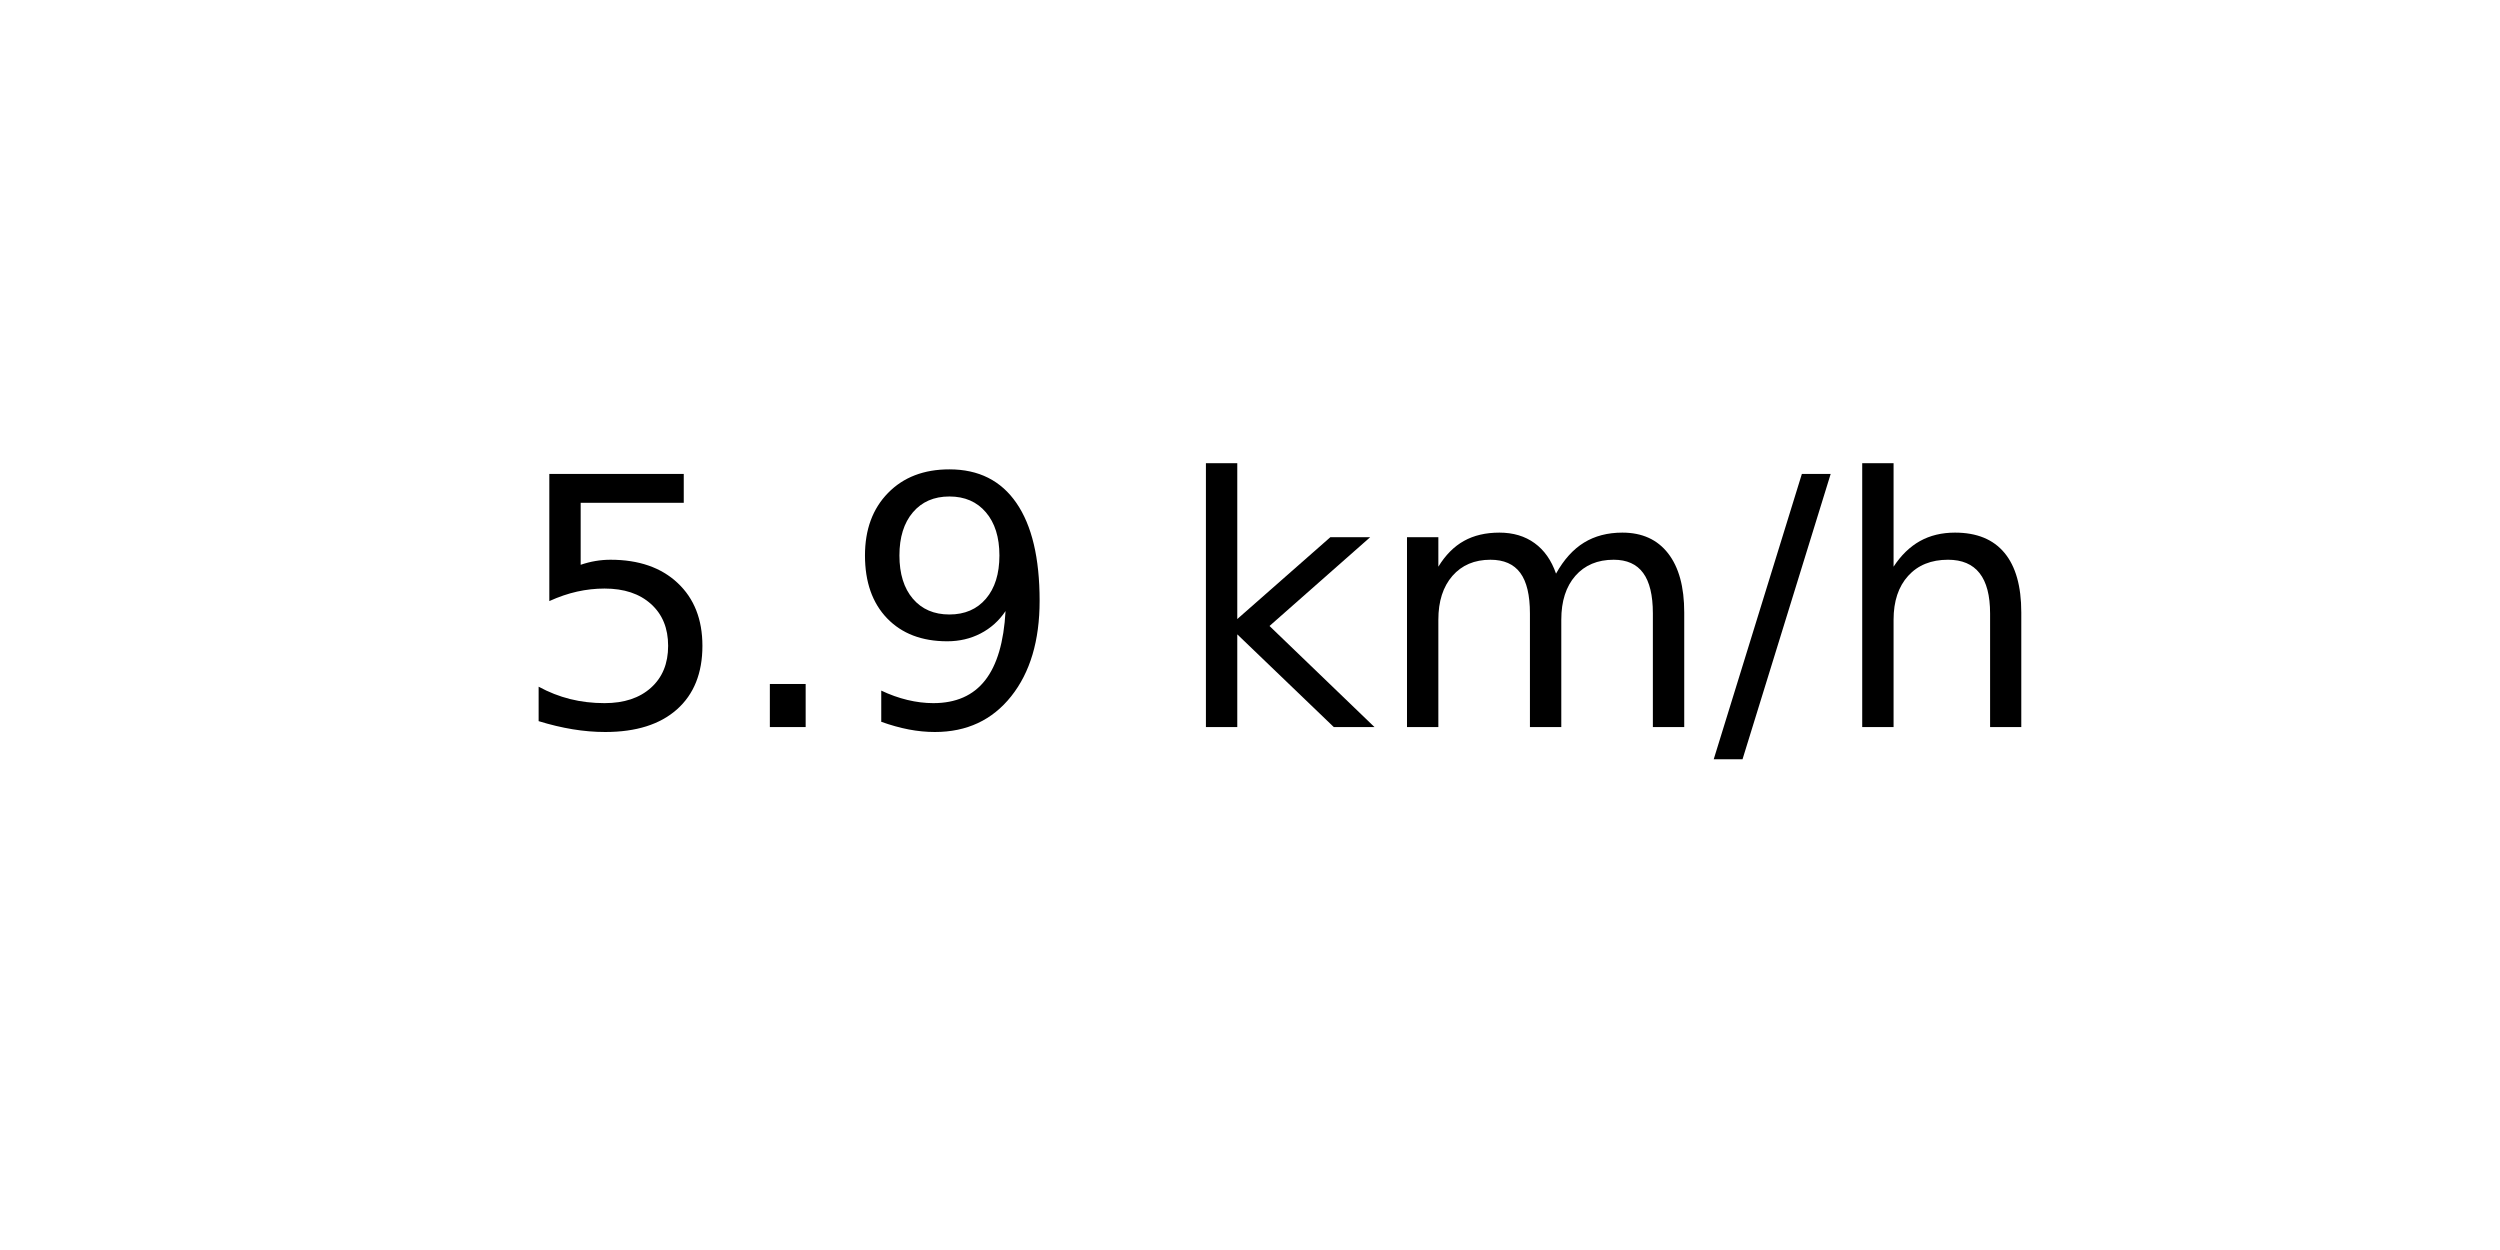
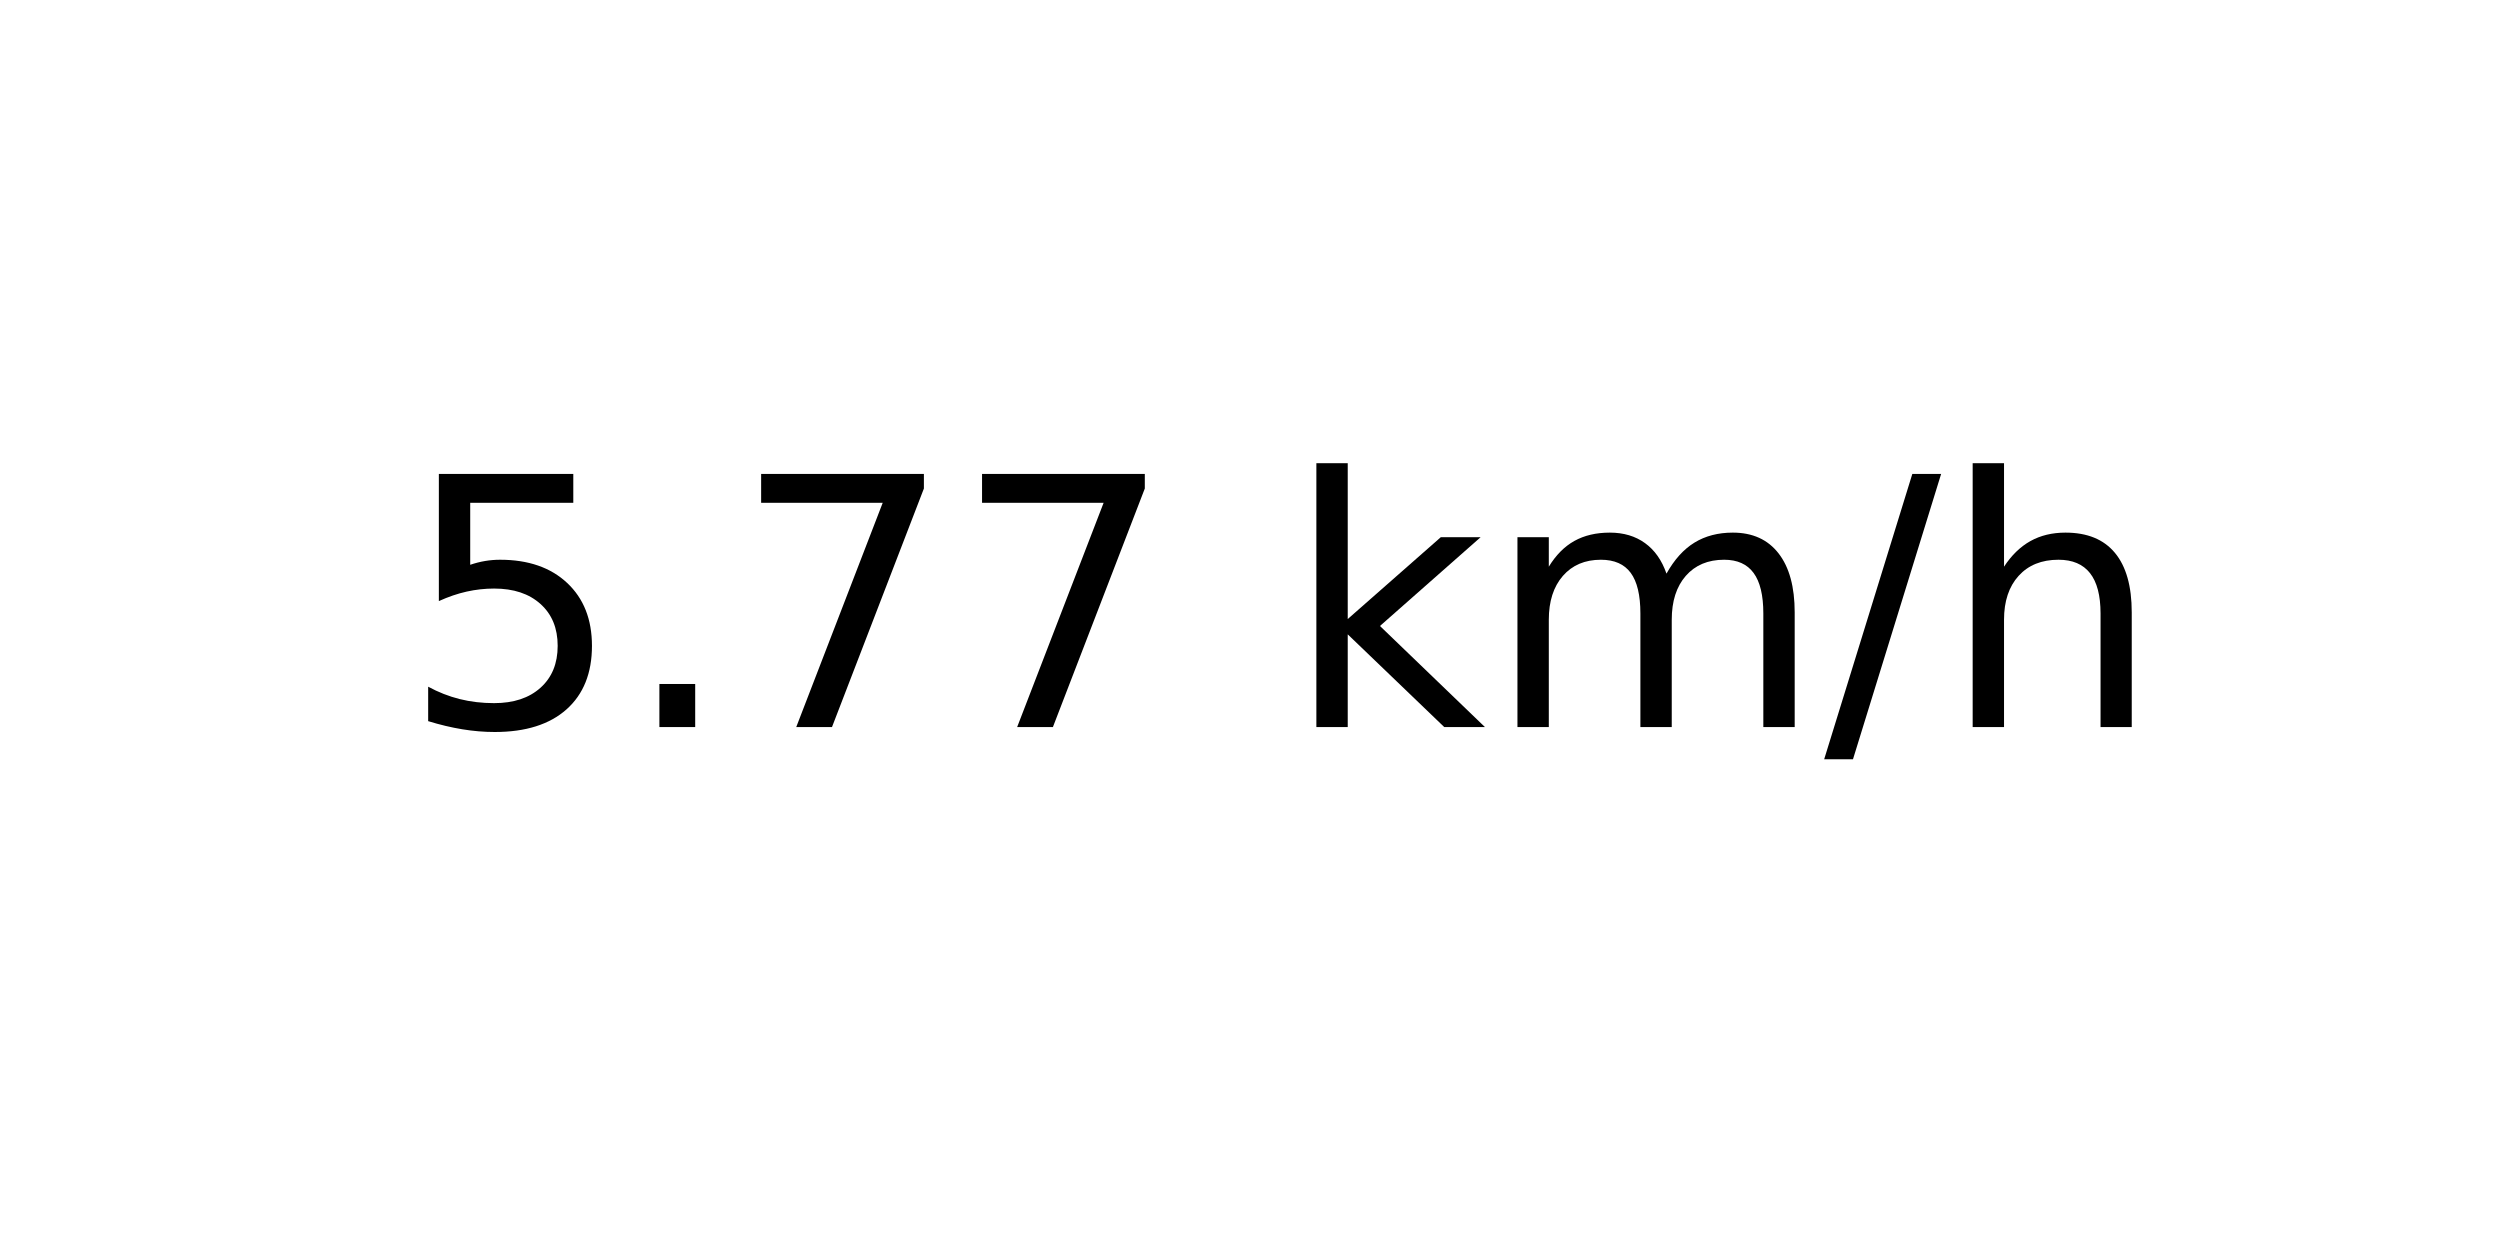
<svg xmlns="http://www.w3.org/2000/svg" xmlns:xlink="http://www.w3.org/1999/xlink" width="72pt" height="36pt" viewBox="0 0 72 36" version="1.1">
  <defs>
    <style type="text/css">*{stroke-linejoin: round; stroke-linecap: butt}</style>
  </defs>
  <g id="figure_1">
    <g id="axes_1">
      <g id="text_1">
-         <g transform="translate(14.74062 20.93937) scale(0.1 -0.1)">
+         <g transform="translate(11.55937 20.93937) scale(0.1 -0.1)">
          <defs>
            <path id="DejaVuSans-35" d="M 691 4666  L 3169 4666  L 3169 4134  L 1269 4134  L 1269 2991  Q 1406 3038 1543 3061  Q 1681 3084 1819 3084  Q 2600 3084 3056 2656  Q 3513 2228 3513 1497  Q 3513 744 3044 326  Q 2575 -91 1722 -91  Q 1428 -91 1123 -41  Q 819 9 494 109  L 494 744  Q 775 591 1075 516  Q 1375 441 1709 441  Q 2250 441 2565 725  Q 2881 1009 2881 1497  Q 2881 1984 2565 2268  Q 2250 2553 1709 2553  Q 1456 2553 1204 2497  Q 953 2441 691 2322  L 691 4666  z " transform="scale(0.015625)" />
            <path id="DejaVuSans-2e" d="M 684 794  L 1344 794  L 1344 0  L 684 0  L 684 794  z " transform="scale(0.015625)" />
-             <path id="DejaVuSans-39" d="M 703 97  L 703 672  Q 941 559 1184 500  Q 1428 441 1663 441  Q 2288 441 2617 861  Q 2947 1281 2994 2138  Q 2813 1869 2534 1725  Q 2256 1581 1919 1581  Q 1219 1581 811 2004  Q 403 2428 403 3163  Q 403 3881 828 4315  Q 1253 4750 1959 4750  Q 2769 4750 3195 4129  Q 3622 3509 3622 2328  Q 3622 1225 3098 567  Q 2575 -91 1691 -91  Q 1453 -91 1209 -44  Q 966 3 703 97  z M 1959 2075  Q 2384 2075 2632 2365  Q 2881 2656 2881 3163  Q 2881 3666 2632 3958  Q 2384 4250 1959 4250  Q 1534 4250 1286 3958  Q 1038 3666 1038 3163  Q 1038 2656 1286 2365  Q 1534 2075 1959 2075  z " transform="scale(0.015625)" />
+             <path id="DejaVuSans-37" d="M 525 4666  L 3525 4666  L 3525 4397  L 1831 0  L 1172 0  L 2766 4134  L 525 4134  L 525 4666  z " transform="scale(0.015625)" />
            <path id="DejaVuSans-20" transform="scale(0.015625)" />
            <path id="DejaVuSans-6b" d="M 581 4863  L 1159 4863  L 1159 1991  L 2875 3500  L 3609 3500  L 1753 1863  L 3688 0  L 2938 0  L 1159 1709  L 1159 0  L 581 0  L 581 4863  z " transform="scale(0.015625)" />
            <path id="DejaVuSans-6d" d="M 3328 2828  Q 3544 3216 3844 3400  Q 4144 3584 4550 3584  Q 5097 3584 5394 3201  Q 5691 2819 5691 2113  L 5691 0  L 5113 0  L 5113 2094  Q 5113 2597 4934 2840  Q 4756 3084 4391 3084  Q 3944 3084 3684 2787  Q 3425 2491 3425 1978  L 3425 0  L 2847 0  L 2847 2094  Q 2847 2600 2669 2842  Q 2491 3084 2119 3084  Q 1678 3084 1418 2786  Q 1159 2488 1159 1978  L 1159 0  L 581 0  L 581 3500  L 1159 3500  L 1159 2956  Q 1356 3278 1631 3431  Q 1906 3584 2284 3584  Q 2666 3584 2933 3390  Q 3200 3197 3328 2828  z " transform="scale(0.015625)" />
            <path id="DejaVuSans-2f" d="M 1625 4666  L 2156 4666  L 531 -594  L 0 -594  L 1625 4666  z " transform="scale(0.015625)" />
            <path id="DejaVuSans-68" d="M 3513 2113  L 3513 0  L 2938 0  L 2938 2094  Q 2938 2591 2744 2837  Q 2550 3084 2163 3084  Q 1697 3084 1428 2787  Q 1159 2491 1159 1978  L 1159 0  L 581 0  L 581 4863  L 1159 4863  L 1159 2956  Q 1366 3272 1645 3428  Q 1925 3584 2291 3584  Q 2894 3584 3203 3211  Q 3513 2838 3513 2113  z " transform="scale(0.015625)" />
          </defs>
          <use xlink:href="#DejaVuSans-35" />
          <use xlink:href="#DejaVuSans-2e" x="63.623" />
-           <use xlink:href="#DejaVuSans-39" x="95.41" />
-           <use xlink:href="#DejaVuSans-20" x="159.033" />
-           <use xlink:href="#DejaVuSans-6b" x="190.82" />
-           <use xlink:href="#DejaVuSans-6d" x="248.73" />
-           <use xlink:href="#DejaVuSans-2f" x="346.143" />
-           <use xlink:href="#DejaVuSans-68" x="379.834" />
+           <use xlink:href="#DejaVuSans-37" x="95.41" />
+           <use xlink:href="#DejaVuSans-37" x="159.033" />
+           <use xlink:href="#DejaVuSans-20" x="222.656" />
+           <use xlink:href="#DejaVuSans-6b" x="254.443" />
+           <use xlink:href="#DejaVuSans-6d" x="312.354" />
+           <use xlink:href="#DejaVuSans-2f" x="409.766" />
+           <use xlink:href="#DejaVuSans-68" x="443.457" />
        </g>
      </g>
    </g>
  </g>
</svg>
